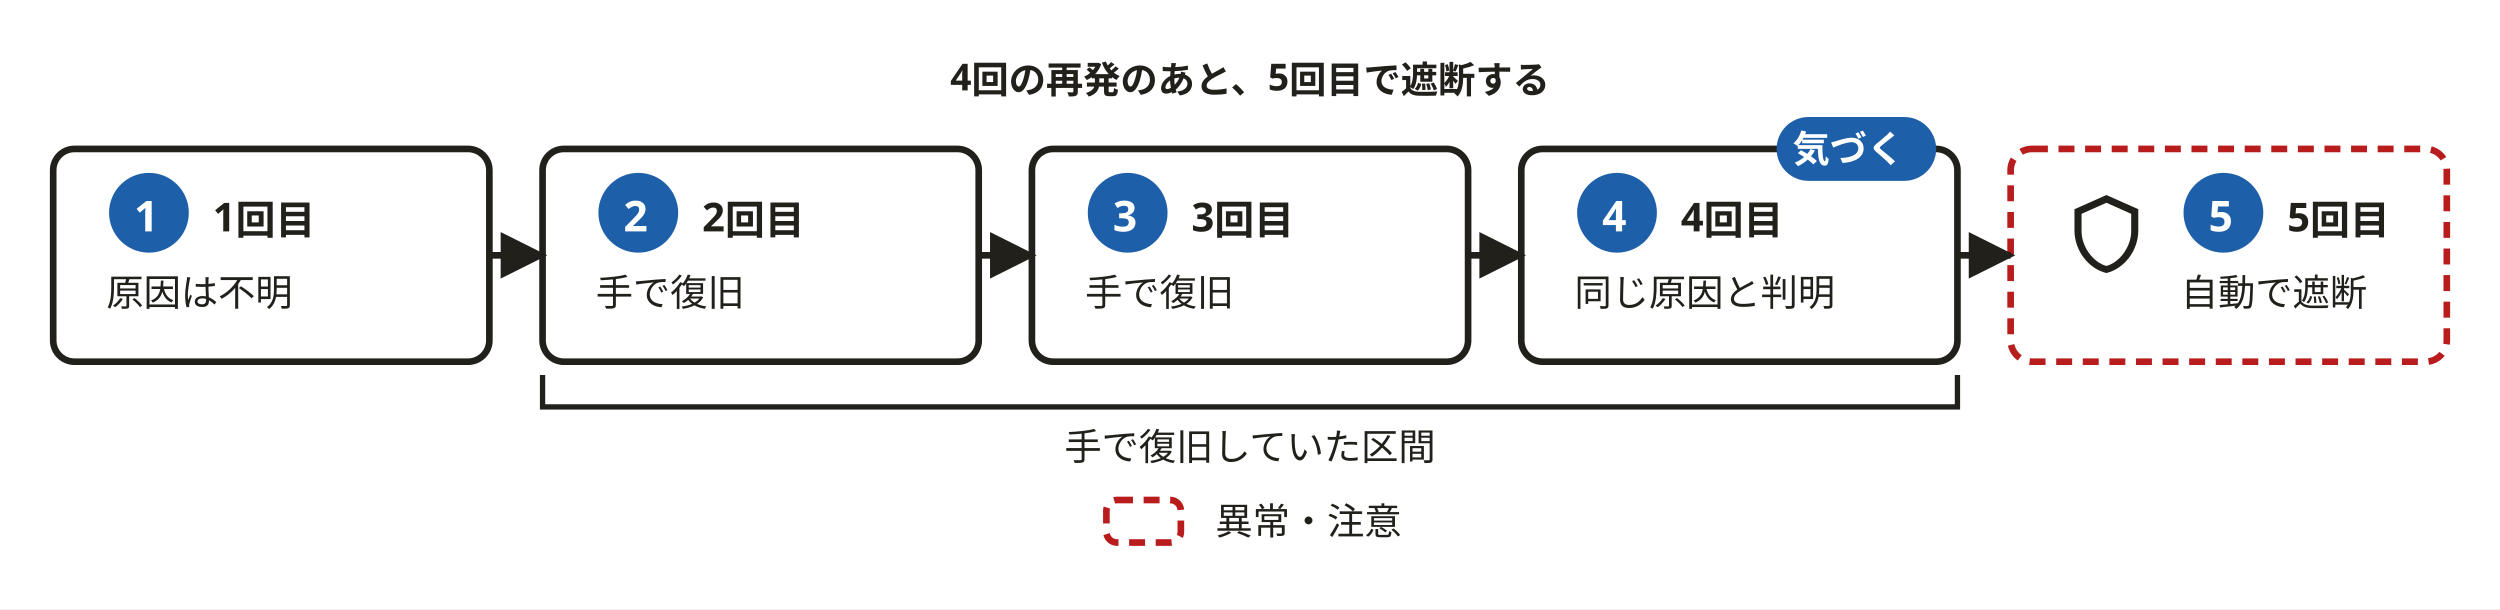
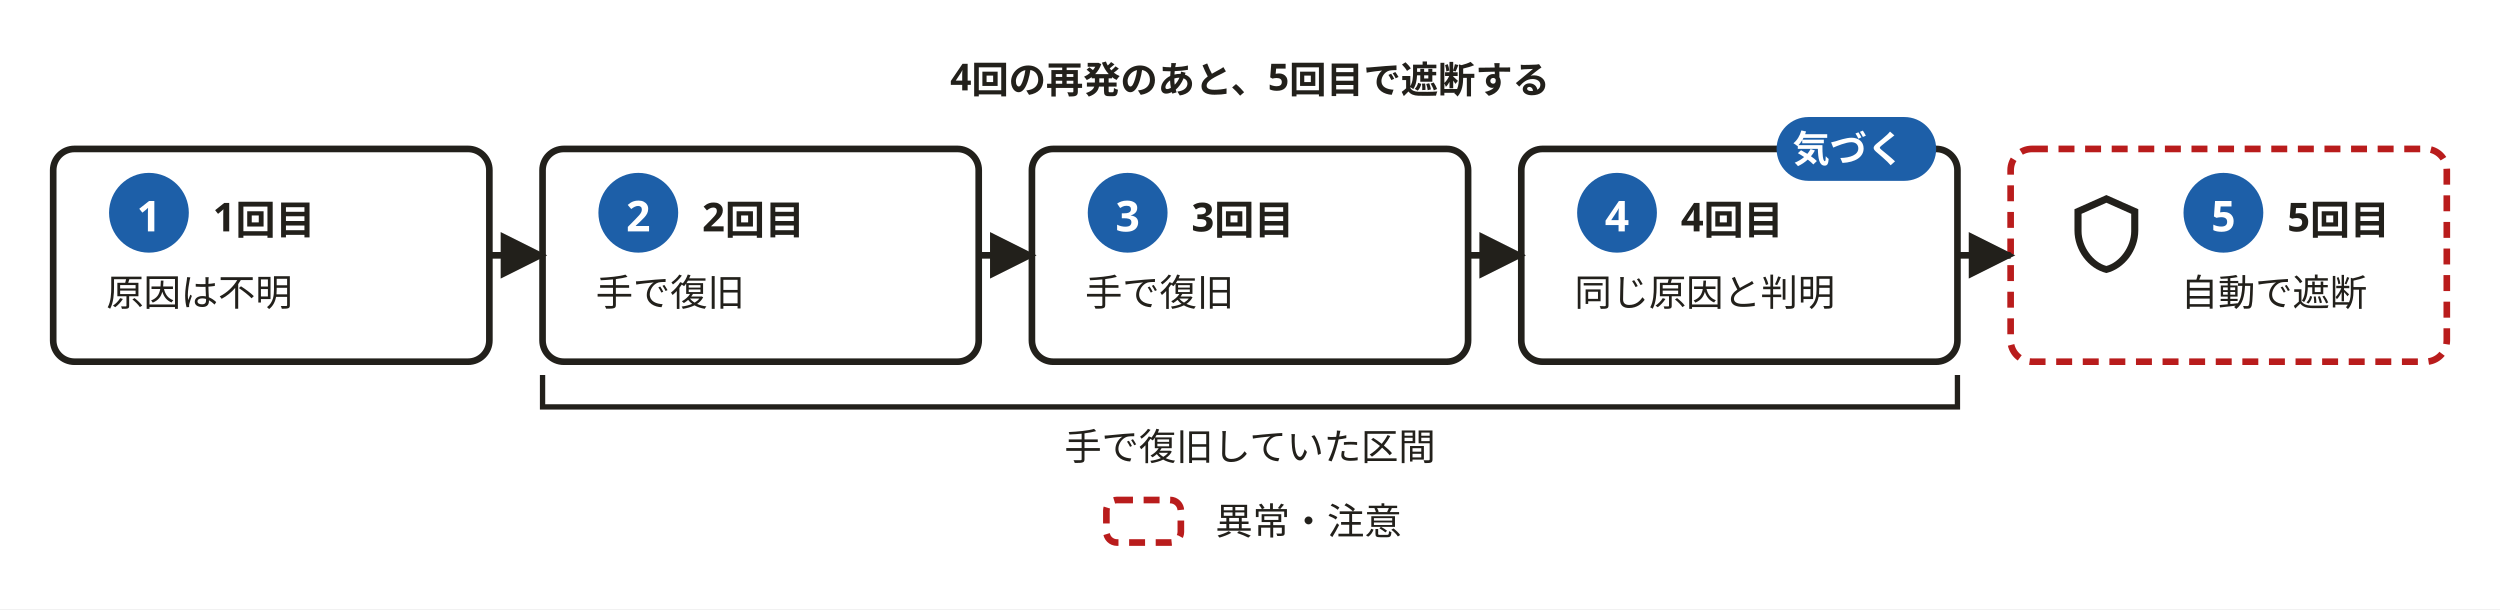
<svg xmlns="http://www.w3.org/2000/svg" width="940" height="229" viewBox="0 0 940 229" role="img" aria-labelledby="svg-title svg-desc">
  <defs>
    <marker id="dsl-arrow" viewBox="0 0 10 10" refX="9" refY="5" markerWidth="7" markerHeight="7" orient="auto-start-reverse">
      <path d="M0,0 L10,5 L0,10 z" fill="#22201b" />
    </marker>
  </defs>
  <style>
    text { font-family: 'Hiragino Sans','Hiragino Kaku Gothic ProN','Yu Gothic','YuGothic',Meiryo,'Noto Sans JP',sans-serif; }
    .emoji { font-family: 'Noto Color Emoji','Segoe UI Emoji',sans-serif; }
  </style>
  <rect x="0" y="0" width="940" height="229" fill="#ffffff" />
  <text x="470" y="34" text-anchor="middle" font-size="14" font-weight="700" fill="#22201b">4回の再発のあと、5回目で遮断する</text>
  <rect x="20" y="56" width="164" height="80" rx="8" fill="#ffffff" stroke="#22201b" stroke-width="2.5" />
  <text x="80" y="87" font-size="15" font-weight="700" fill="#22201b">1回目</text>
  <text x="40" y="115" font-size="14" font-weight="400" fill="#22201b">原因は不明</text>
  <g role="img" aria-label="手順 1" data-badge="">
    <circle cx="56" cy="80" r="15" fill="#1d5fa8" />
-     <text x="55" y="87" text-anchor="middle" font-size="16" font-weight="700" fill="#ffffff">1</text>
+     <text x="56" y="87" text-anchor="middle" font-size="16" font-weight="700" fill="#ffffff">1</text>
  </g>
  <rect x="204" y="56" width="164" height="80" rx="8" fill="#ffffff" stroke="#22201b" stroke-width="2.5" />
  <text x="264" y="87" font-size="15" font-weight="700" fill="#22201b">2回目</text>
  <text x="224" y="115" font-size="14" font-weight="400" fill="#22201b">手で復旧</text>
  <g role="img" aria-label="手順 2" data-badge="">
    <circle cx="240" cy="80" r="15" fill="#1d5fa8" />
-     <text x="239" y="87" text-anchor="middle" font-size="16" font-weight="700" fill="#ffffff">2</text>
+     <text x="240" y="87" text-anchor="middle" font-size="16" font-weight="700" fill="#ffffff">2</text>
  </g>
  <rect x="388" y="56" width="164" height="80" rx="8" fill="#ffffff" stroke="#22201b" stroke-width="2.5" />
  <text x="448" y="87" font-size="15" font-weight="700" fill="#22201b">3回目</text>
  <text x="408" y="115" font-size="14" font-weight="400" fill="#22201b">手で復旧</text>
  <g role="img" aria-label="手順 3" data-badge="">
    <circle cx="424" cy="80" r="15" fill="#1d5fa8" />
-     <text x="423" y="87" text-anchor="middle" font-size="16" font-weight="700" fill="#ffffff">3</text>
+     <text x="424" y="87" text-anchor="middle" font-size="16" font-weight="700" fill="#ffffff">3</text>
  </g>
  <rect x="572" y="56" width="164" height="80" rx="8" fill="#ffffff" stroke="#22201b" stroke-width="2.5" />
  <text x="632" y="87" font-size="15" font-weight="700" fill="#22201b">4回目</text>
  <text x="592" y="115" font-size="14" font-weight="400" fill="#22201b">同じ原因と判明</text>
  <g role="img" aria-label="手順 4" data-badge="">
    <circle cx="608" cy="80" r="15" fill="#1d5fa8" />
-     <text x="607" y="87" text-anchor="middle" font-size="16" font-weight="700" fill="#ffffff">4</text>
+     <text x="608" y="87" text-anchor="middle" font-size="16" font-weight="700" fill="#ffffff">4</text>
  </g>
  <rect x="668" y="44" width="60" height="24" rx="12" fill="#1d5fa8" />
  <text x="695" y="61" text-anchor="middle" font-size="14" font-weight="700" fill="#ffffff">気づく</text>
  <rect x="756" y="56" width="164" height="80" rx="8" fill="#ffffff" stroke="#b91c1c" stroke-width="2.5" stroke-dasharray="6,4" />
  <text x="860" y="87" font-size="15" font-weight="700" fill="#22201b">5回目</text>
  <text x="820" y="115" font-size="14" font-weight="400" fill="#22201b">自動で遮断</text>
  <g role="img" aria-label="手順 5" data-badge="">
    <circle cx="836" cy="80" r="15" fill="#1d5fa8" />
-     <text x="835" y="87" text-anchor="middle" font-size="16" font-weight="700" fill="#ffffff">5</text>
+     <text x="836" y="87" text-anchor="middle" font-size="16" font-weight="700" fill="#ffffff">5</text>
  </g>
  <path d="M21 11c0 5.55-3.84 10.74-9 12c-5.16-1.26-9-6.45-9-12V5l9-4l9 4zm-9 10c3.75-1 7-5.46 7-9.78V6.3l-7-3.12L5 6.3v4.92C5 15.54 8.25 20 12 21" transform="translate(776 72) scale(1.3333)" fill="#22201b" aria-hidden="true" data-icon="shield" />
  <path d="M184,96 L204,96" fill="none" stroke="#22201b" stroke-width="2.5" marker-end="url(#dsl-arrow)" />
  <path d="M368,96 L388,96" fill="none" stroke="#22201b" stroke-width="2.5" marker-end="url(#dsl-arrow)" />
  <path d="M552,96 L572,96" fill="none" stroke="#22201b" stroke-width="2.5" marker-end="url(#dsl-arrow)" />
  <path d="M736,96 L756,96" fill="none" stroke="#22201b" stroke-width="2.5" marker-end="url(#dsl-arrow)" />
  <rect x="416" y="188" width="28" height="16" rx="4" fill="#ffffff" stroke="#b91c1c" stroke-width="2.5" stroke-dasharray="6,4" />
  <text x="457" y="201" font-size="14" fill="#22201b">異常・注意</text>
  <path d="M204,141 L204,153 L736,153 L736,141" fill="none" stroke="#22201b" stroke-width="2" />
  <text x="470" y="173" text-anchor="middle" font-size="14" fill="#22201b">手で復旧していた区間</text>
</svg>
